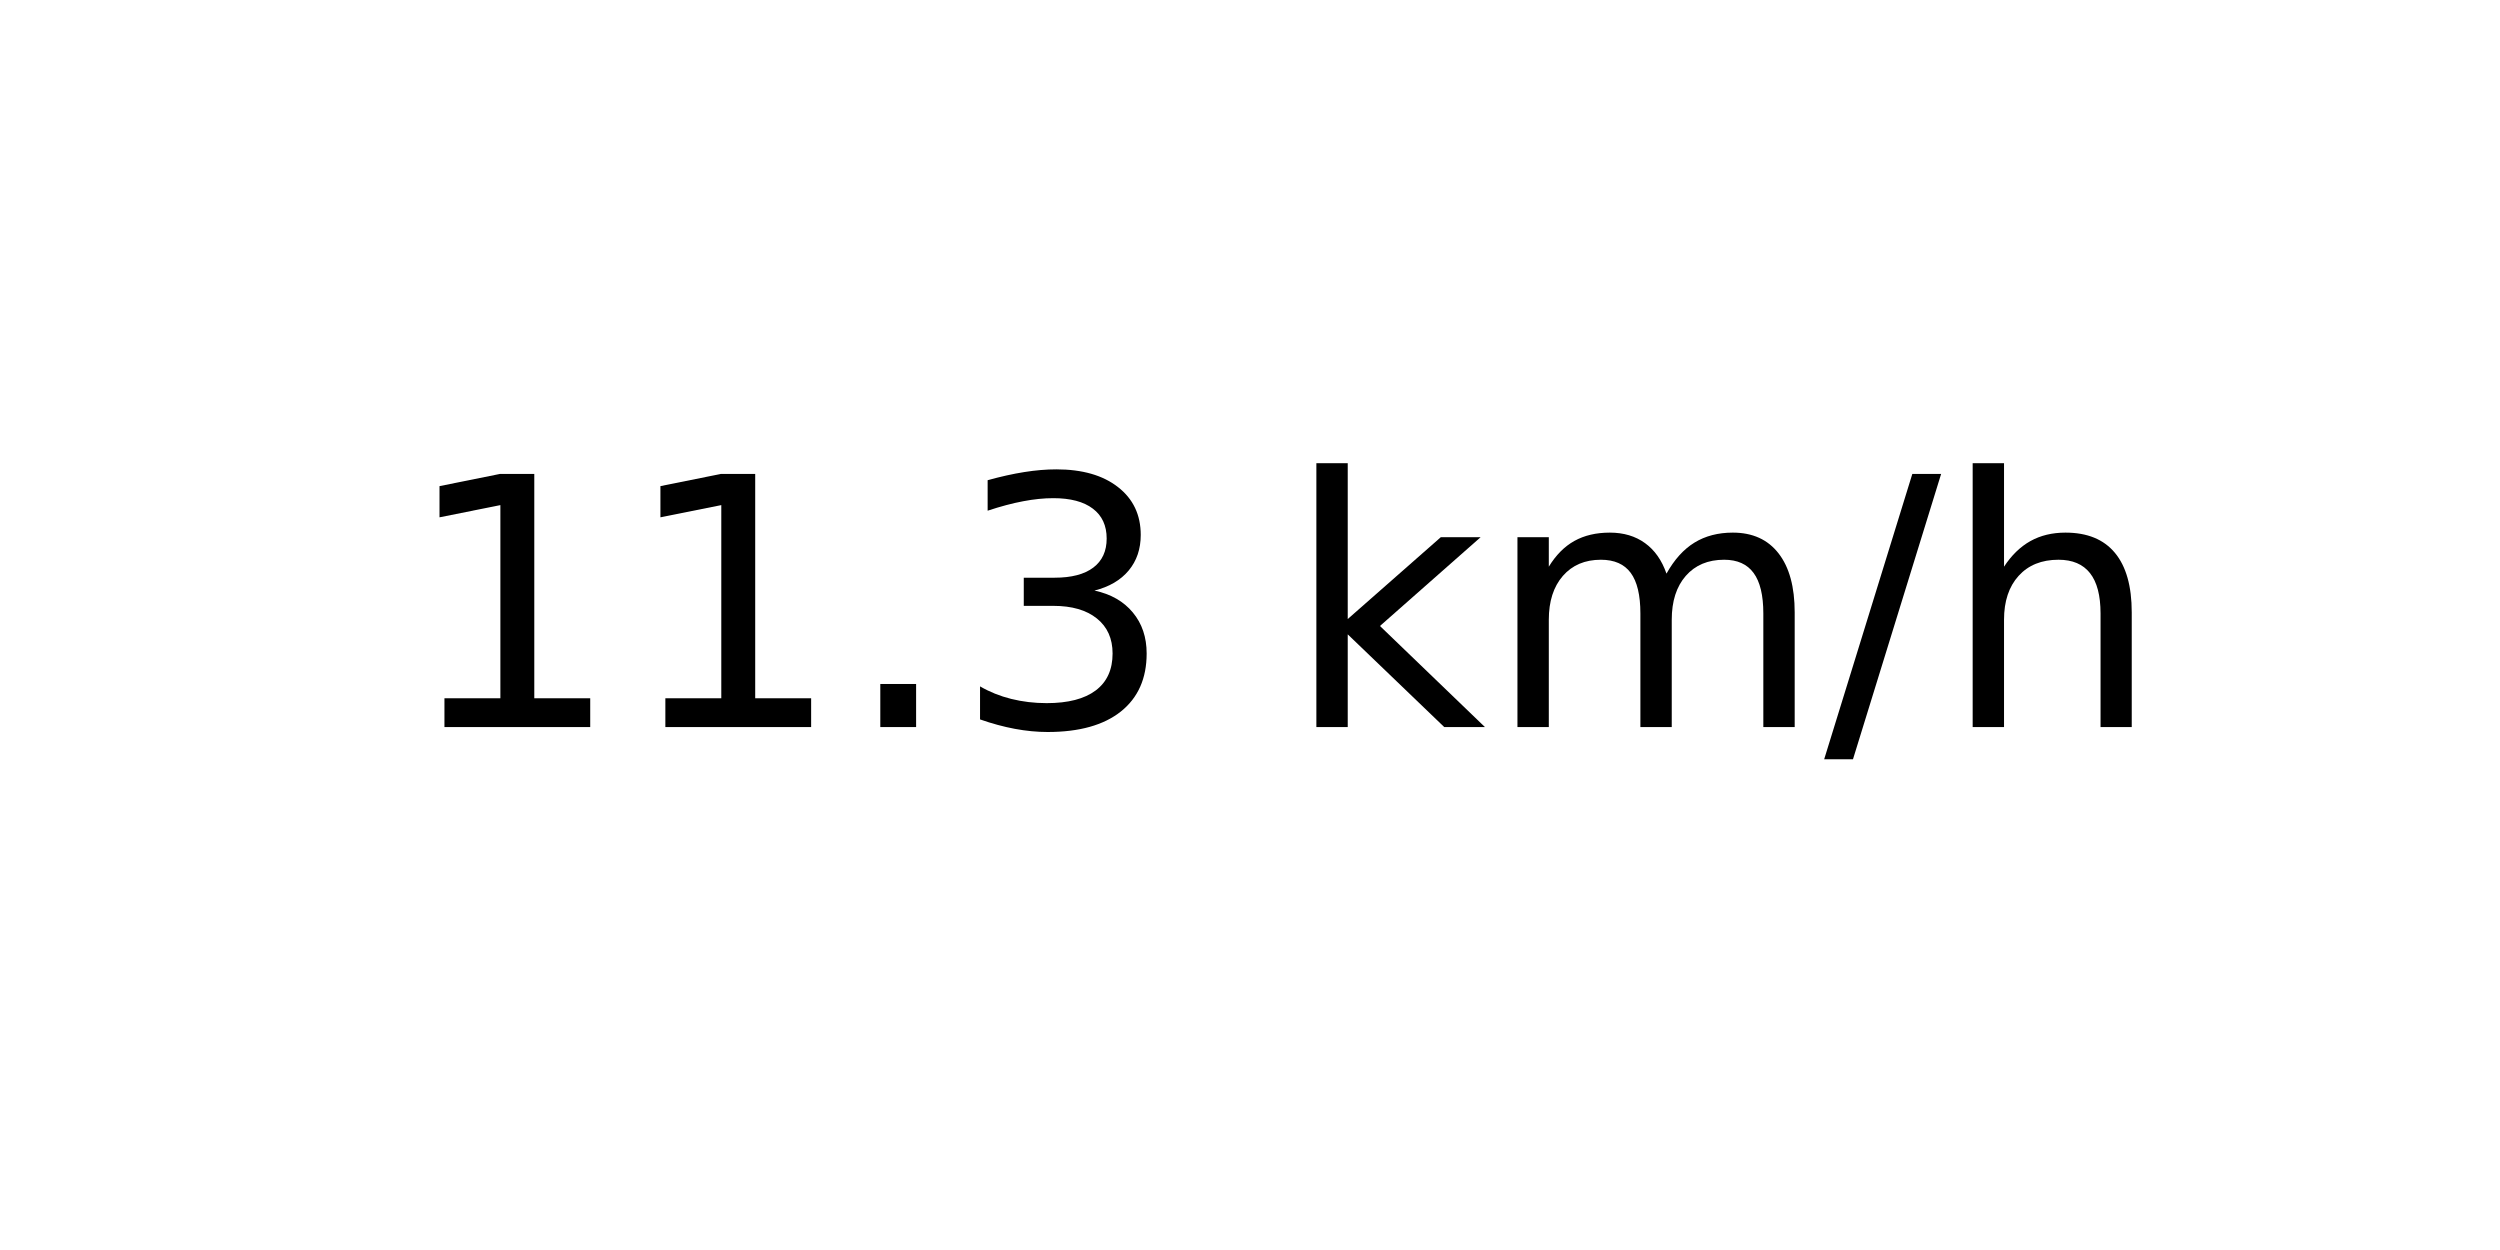
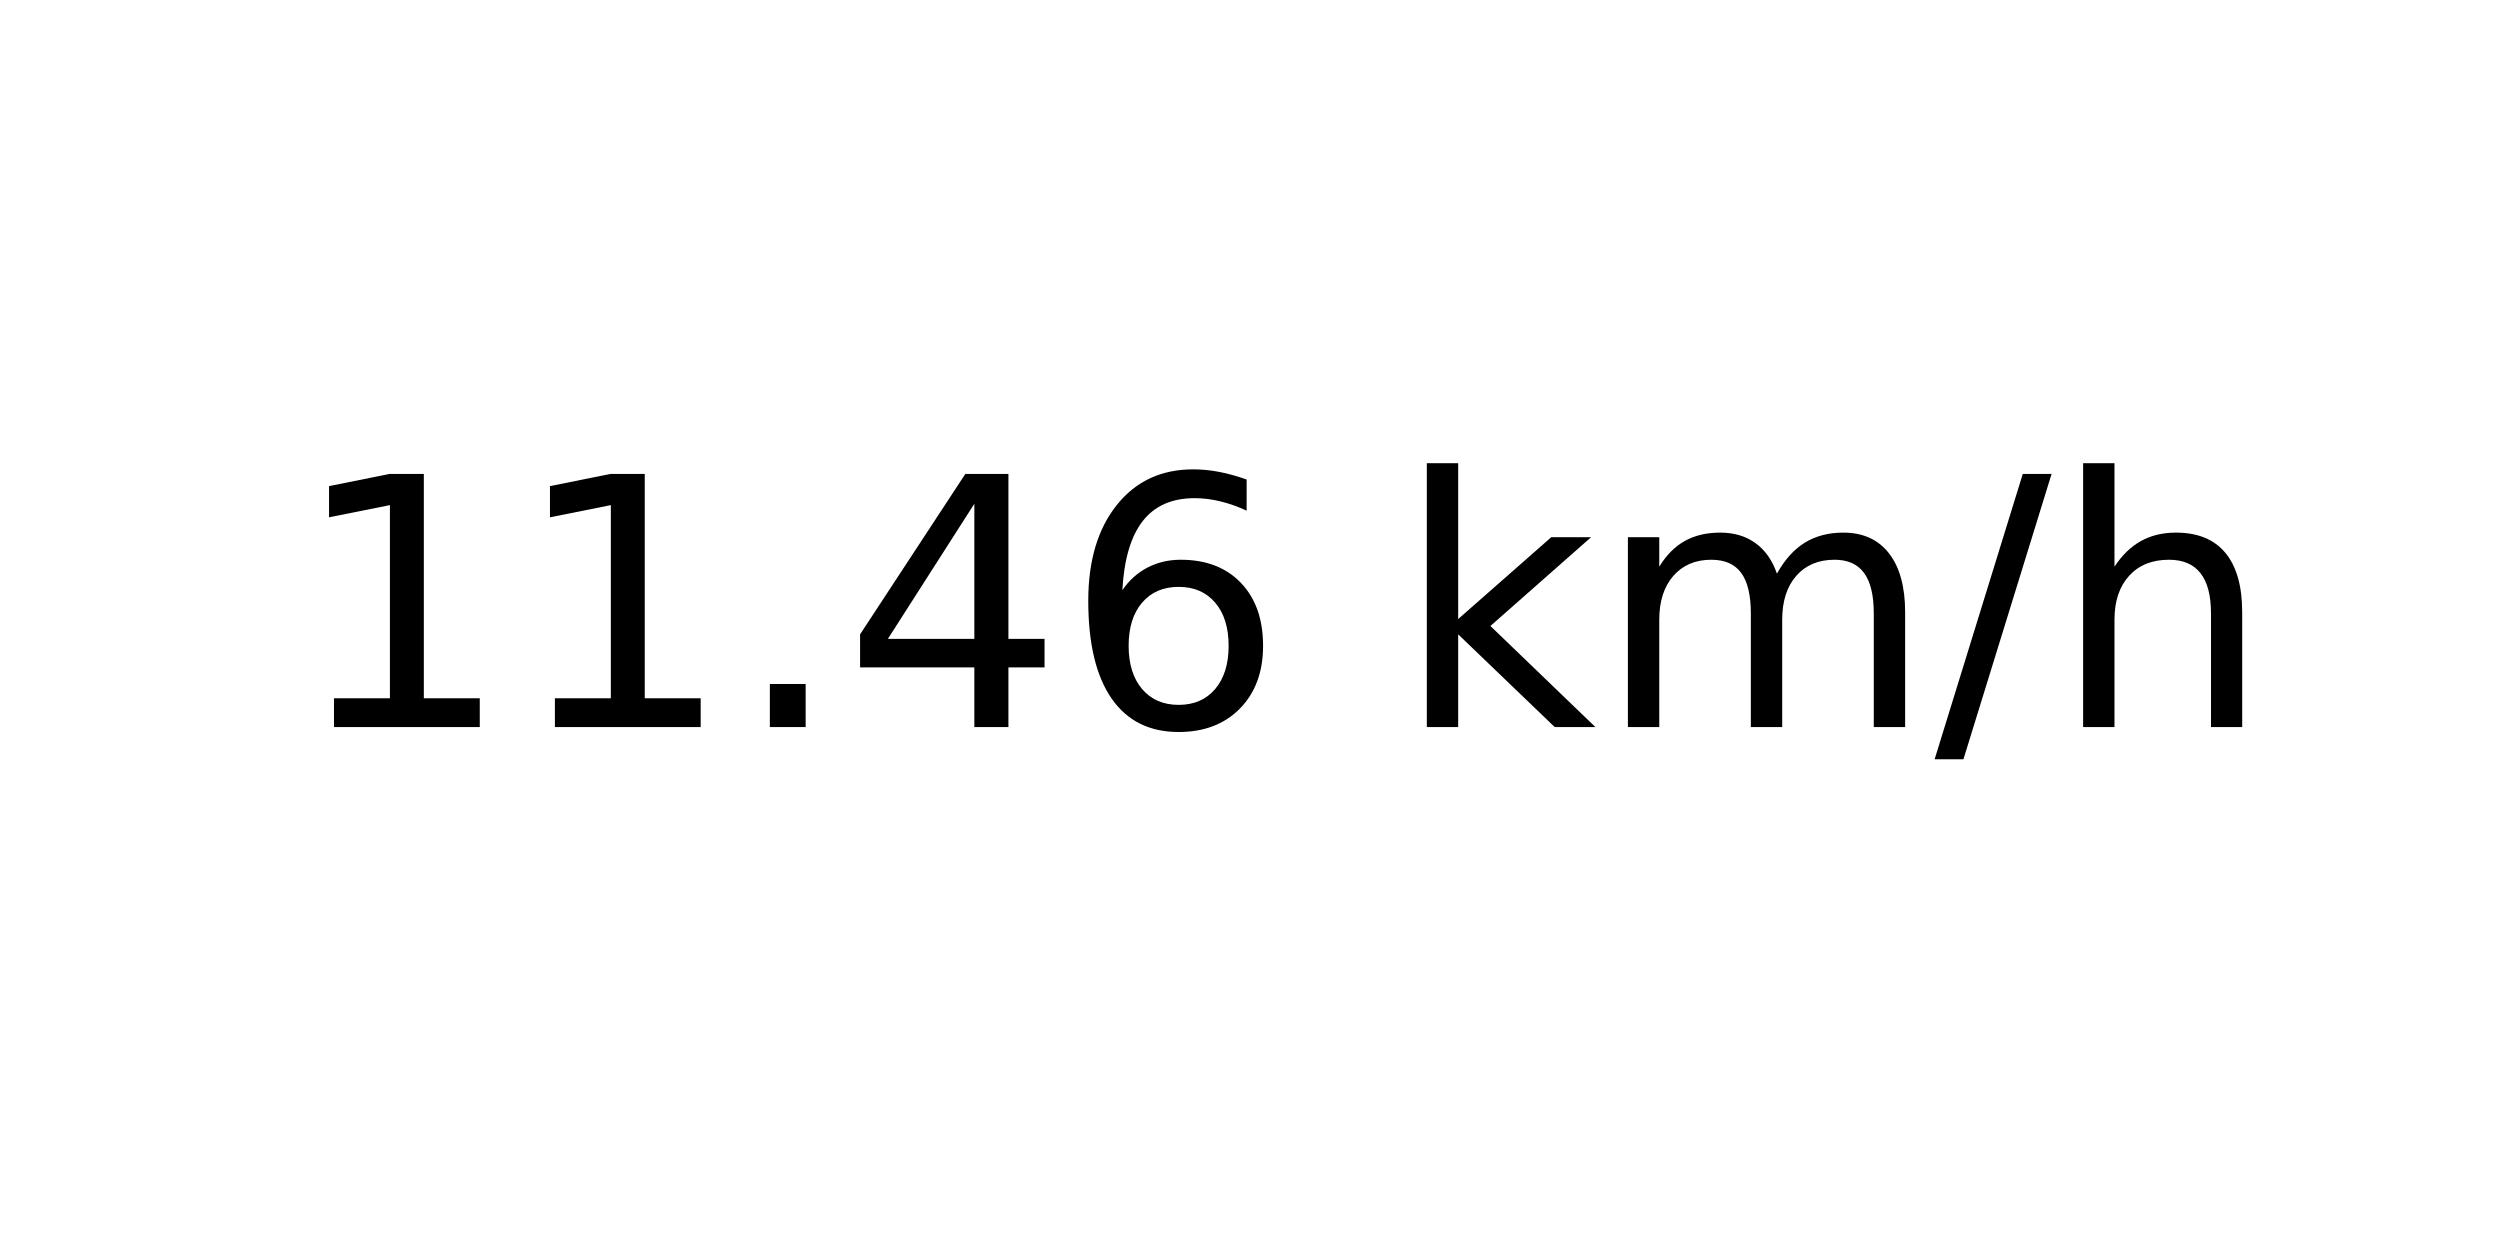
<svg xmlns="http://www.w3.org/2000/svg" xmlns:xlink="http://www.w3.org/1999/xlink" width="72pt" height="36pt" viewBox="0 0 72 36" version="1.1">
  <defs>
    <style type="text/css">*{stroke-linejoin: round; stroke-linecap: butt}</style>
  </defs>
  <g id="figure_1">
    <g id="axes_1">
      <g id="text_1">
-         <g transform="translate(11.55937 20.93937) scale(0.1 -0.1)">
+         <g transform="translate(8.378125 20.93937) scale(0.1 -0.1)">
          <defs>
            <path id="DejaVuSans-31" d="M 794 531  L 1825 531  L 1825 4091  L 703 3866  L 703 4441  L 1819 4666  L 2450 4666  L 2450 531  L 3481 531  L 3481 0  L 794 0  L 794 531  z " transform="scale(0.015625)" />
            <path id="DejaVuSans-2e" d="M 684 794  L 1344 794  L 1344 0  L 684 0  L 684 794  z " transform="scale(0.015625)" />
-             <path id="DejaVuSans-33" d="M 2597 2516  Q 3050 2419 3304 2112  Q 3559 1806 3559 1356  Q 3559 666 3084 287  Q 2609 -91 1734 -91  Q 1441 -91 1130 -33  Q 819 25 488 141  L 488 750  Q 750 597 1062 519  Q 1375 441 1716 441  Q 2309 441 2620 675  Q 2931 909 2931 1356  Q 2931 1769 2642 2001  Q 2353 2234 1838 2234  L 1294 2234  L 1294 2753  L 1863 2753  Q 2328 2753 2575 2939  Q 2822 3125 2822 3475  Q 2822 3834 2567 4026  Q 2313 4219 1838 4219  Q 1578 4219 1281 4162  Q 984 4106 628 3988  L 628 4550  Q 988 4650 1302 4700  Q 1616 4750 1894 4750  Q 2613 4750 3031 4423  Q 3450 4097 3450 3541  Q 3450 3153 3228 2886  Q 3006 2619 2597 2516  z " transform="scale(0.015625)" />
+             <path id="DejaVuSans-34" d="M 2419 4116  L 825 1625  L 2419 1625  L 2419 4116  z M 2253 4666  L 3047 4666  L 3047 1625  L 3713 1625  L 3713 1100  L 3047 1100  L 3047 0  L 2419 0  L 2419 1100  L 313 1100  L 313 1709  L 2253 4666  z " transform="scale(0.015625)" />
+             <path id="DejaVuSans-36" d="M 2113 2584  Q 1688 2584 1439 2293  Q 1191 2003 1191 1497  Q 1191 994 1439 701  Q 1688 409 2113 409  Q 2538 409 2786 701  Q 3034 994 3034 1497  Q 3034 2003 2786 2293  Q 2538 2584 2113 2584  z M 3366 4563  L 3366 3988  Q 3128 4100 2886 4159  Q 2644 4219 2406 4219  Q 1781 4219 1451 3797  Q 1122 3375 1075 2522  Q 1259 2794 1537 2939  Q 1816 3084 2150 3084  Q 2853 3084 3261 2657  Q 3669 2231 3669 1497  Q 3669 778 3244 343  Q 2819 -91 2113 -91  Q 1303 -91 875 529  Q 447 1150 447 2328  Q 447 3434 972 4092  Q 1497 4750 2381 4750  Q 2619 4750 2861 4703  Q 3103 4656 3366 4563  z " transform="scale(0.015625)" />
            <path id="DejaVuSans-20" transform="scale(0.015625)" />
            <path id="DejaVuSans-6b" d="M 581 4863  L 1159 4863  L 1159 1991  L 2875 3500  L 3609 3500  L 1753 1863  L 3688 0  L 2938 0  L 1159 1709  L 1159 0  L 581 0  L 581 4863  z " transform="scale(0.015625)" />
            <path id="DejaVuSans-6d" d="M 3328 2828  Q 3544 3216 3844 3400  Q 4144 3584 4550 3584  Q 5097 3584 5394 3201  Q 5691 2819 5691 2113  L 5691 0  L 5113 0  L 5113 2094  Q 5113 2597 4934 2840  Q 4756 3084 4391 3084  Q 3944 3084 3684 2787  Q 3425 2491 3425 1978  L 3425 0  L 2847 0  L 2847 2094  Q 2847 2600 2669 2842  Q 2491 3084 2119 3084  Q 1678 3084 1418 2786  Q 1159 2488 1159 1978  L 1159 0  L 581 0  L 581 3500  L 1159 3500  L 1159 2956  Q 1356 3278 1631 3431  Q 1906 3584 2284 3584  Q 2666 3584 2933 3390  Q 3200 3197 3328 2828  z " transform="scale(0.015625)" />
            <path id="DejaVuSans-2f" d="M 1625 4666  L 2156 4666  L 531 -594  L 0 -594  L 1625 4666  z " transform="scale(0.015625)" />
            <path id="DejaVuSans-68" d="M 3513 2113  L 3513 0  L 2938 0  L 2938 2094  Q 2938 2591 2744 2837  Q 2550 3084 2163 3084  Q 1697 3084 1428 2787  Q 1159 2491 1159 1978  L 1159 0  L 581 0  L 581 4863  L 1159 4863  L 1159 2956  Q 1366 3272 1645 3428  Q 1925 3584 2291 3584  Q 2894 3584 3203 3211  Q 3513 2838 3513 2113  z " transform="scale(0.015625)" />
          </defs>
          <use xlink:href="#DejaVuSans-31" />
          <use xlink:href="#DejaVuSans-31" x="63.623" />
          <use xlink:href="#DejaVuSans-2e" x="127.246" />
-           <use xlink:href="#DejaVuSans-33" x="159.033" />
-           <use xlink:href="#DejaVuSans-20" x="222.656" />
-           <use xlink:href="#DejaVuSans-6b" x="254.443" />
-           <use xlink:href="#DejaVuSans-6d" x="312.354" />
-           <use xlink:href="#DejaVuSans-2f" x="409.766" />
-           <use xlink:href="#DejaVuSans-68" x="443.457" />
+           <use xlink:href="#DejaVuSans-34" x="159.033" />
+           <use xlink:href="#DejaVuSans-36" x="222.656" />
+           <use xlink:href="#DejaVuSans-20" x="286.279" />
+           <use xlink:href="#DejaVuSans-6b" x="318.066" />
+           <use xlink:href="#DejaVuSans-6d" x="375.977" />
+           <use xlink:href="#DejaVuSans-2f" x="473.389" />
+           <use xlink:href="#DejaVuSans-68" x="507.08" />
        </g>
      </g>
    </g>
  </g>
</svg>
